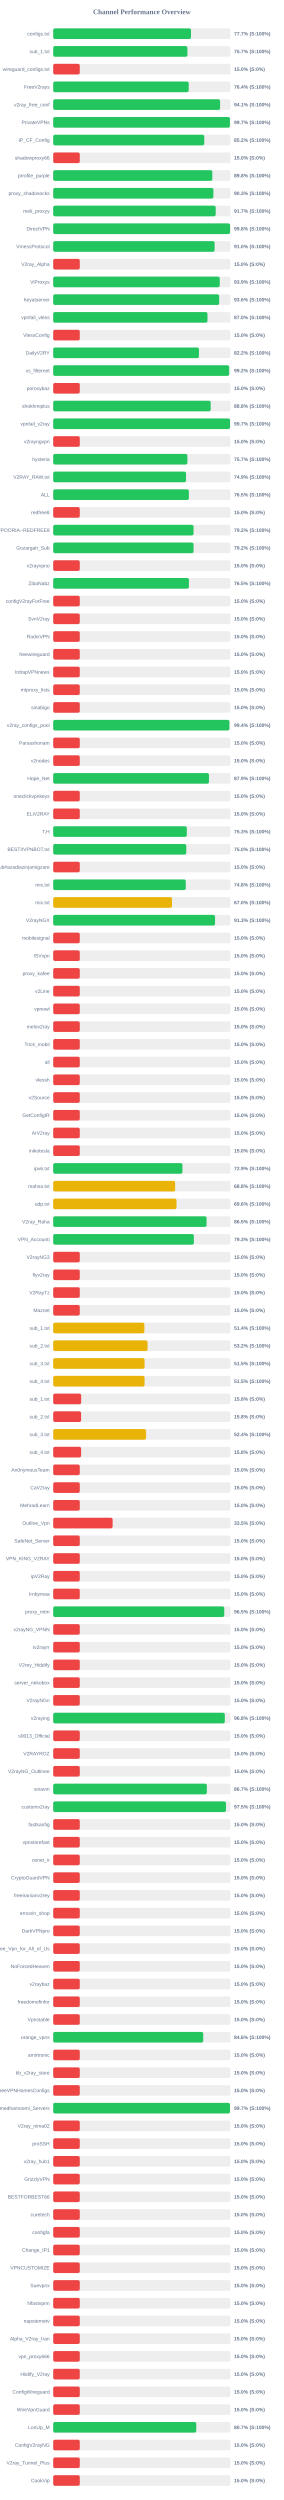
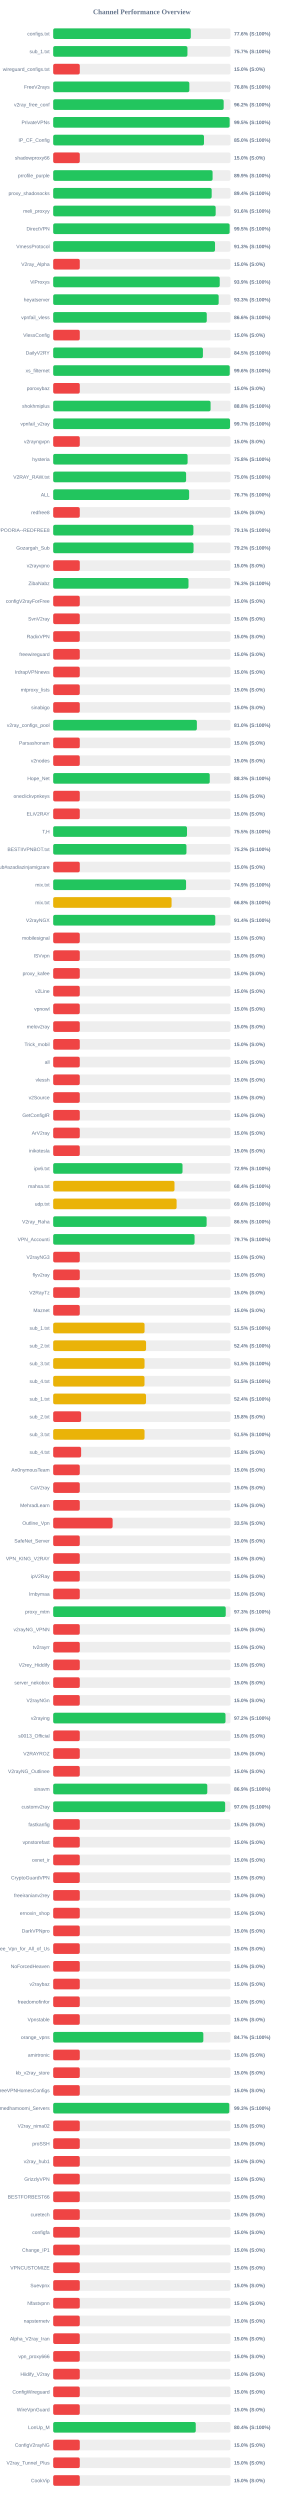
<svg xmlns="http://www.w3.org/2000/svg" width="800" height="7050" version="1.1">
  <style>
        .row { font: 14px Arial; fill: #64748b; }
        .score { font: bold 14px Arial; fill: #64748b; }
    </style>
  <text x="400" y="40" text-anchor="middle" font-size="20px" font-weight="bold" fill="#64748b">Channel Performance Overview</text>
  <rect x="150" y="80" width="500" height="30" fill="#eee" rx="5" />
-   <rect x="150" y="80" width="388.6" height="30" fill="#22c55e" rx="5" />
+   <rect x="150" y="80" width="388.1" height="30" fill="#22c55e" rx="5" />
  <text x="140" y="100" text-anchor="end" class="row">configs.txt</text>
-   <text x="660" y="100" text-anchor="start" class="score">77.7% (S:100%)</text>
+   <text x="660" y="100" text-anchor="start" class="score">77.6% (S:100%)</text>
  <rect x="150" y="130" width="500" height="30" fill="#eee" rx="5" />
  <rect x="150" y="130" width="378.6" height="30" fill="#22c55e" rx="5" />
  <text x="140" y="150" text-anchor="end" class="row">sub_1.txt</text>
  <text x="660" y="150" text-anchor="start" class="score">75.7% (S:100%)</text>
  <rect x="150" y="180" width="500" height="30" fill="#eee" rx="5" />
  <rect x="150" y="180" width="75.0" height="30" fill="#ef4444" rx="5" />
  <text x="140" y="200" text-anchor="end" class="row">wireguard_configs.txt</text>
  <text x="660" y="200" text-anchor="start" class="score">15.0% (S:0%)</text>
  <rect x="150" y="230" width="500" height="30" fill="#eee" rx="5" />
-   <rect x="150" y="230" width="382.2" height="30" fill="#22c55e" rx="5" />
+   <rect x="150" y="230" width="383.95" height="30" fill="#22c55e" rx="5" />
  <text x="140" y="250" text-anchor="end" class="row">FreeV2rays</text>
-   <text x="660" y="250" text-anchor="start" class="score">76.4% (S:100%)</text>
+   <text x="660" y="250" text-anchor="start" class="score">76.8% (S:100%)</text>
  <rect x="150" y="280" width="500" height="30" fill="#eee" rx="5" />
-   <rect x="150" y="280" width="470.6" height="30" fill="#22c55e" rx="5" />
+   <rect x="150" y="280" width="480.75" height="30" fill="#22c55e" rx="5" />
  <text x="140" y="300" text-anchor="end" class="row">v2ray_free_conf</text>
-   <text x="660" y="300" text-anchor="start" class="score">94.1% (S:100%)</text>
+   <text x="660" y="300" text-anchor="start" class="score">96.2% (S:100%)</text>
  <rect x="150" y="330" width="500" height="30" fill="#eee" rx="5" />
-   <rect x="150" y="330" width="498.45" height="30" fill="#22c55e" rx="5" />
+   <rect x="150" y="330" width="497.6" height="30" fill="#22c55e" rx="5" />
  <text x="140" y="350" text-anchor="end" class="row">PrivateVPNs</text>
-   <text x="660" y="350" text-anchor="start" class="score">99.7% (S:100%)</text>
+   <text x="660" y="350" text-anchor="start" class="score">99.5% (S:100%)</text>
  <rect x="150" y="380" width="500" height="30" fill="#eee" rx="5" />
-   <rect x="150" y="380" width="426.0" height="30" fill="#22c55e" rx="5" />
+   <rect x="150" y="380" width="425.25" height="30" fill="#22c55e" rx="5" />
  <text x="140" y="400" text-anchor="end" class="row">IP_CF_Config</text>
-   <text x="660" y="400" text-anchor="start" class="score">85.2% (S:100%)</text>
+   <text x="660" y="400" text-anchor="start" class="score">85.0% (S:100%)</text>
  <rect x="150" y="430" width="500" height="30" fill="#eee" rx="5" />
  <rect x="150" y="430" width="75.0" height="30" fill="#ef4444" rx="5" />
  <text x="140" y="450" text-anchor="end" class="row">shadowproxy66</text>
  <text x="660" y="450" text-anchor="start" class="score">15.0% (S:0%)</text>
  <rect x="150" y="480" width="500" height="30" fill="#eee" rx="5" />
-   <rect x="150" y="480" width="448.75" height="30" fill="#22c55e" rx="5" />
+   <rect x="150" y="480" width="449.5" height="30" fill="#22c55e" rx="5" />
  <text x="140" y="500" text-anchor="end" class="row">prrofile_purple</text>
-   <text x="660" y="500" text-anchor="start" class="score">89.8% (S:100%)</text>
+   <text x="660" y="500" text-anchor="start" class="score">89.9% (S:100%)</text>
  <rect x="150" y="530" width="500" height="30" fill="#eee" rx="5" />
-   <rect x="150" y="530" width="451.75" height="30" fill="#22c55e" rx="5" />
+   <rect x="150" y="530" width="446.95" height="30" fill="#22c55e" rx="5" />
  <text x="140" y="550" text-anchor="end" class="row">proxy_shadosocks</text>
-   <text x="660" y="550" text-anchor="start" class="score">90.3% (S:100%)</text>
+   <text x="660" y="550" text-anchor="start" class="score">89.4% (S:100%)</text>
  <rect x="150" y="580" width="500" height="30" fill="#eee" rx="5" />
-   <rect x="150" y="580" width="458.25" height="30" fill="#22c55e" rx="5" />
+   <rect x="150" y="580" width="458.2" height="30" fill="#22c55e" rx="5" />
  <text x="140" y="600" text-anchor="end" class="row">meli_proxyy</text>
-   <text x="660" y="600" text-anchor="start" class="score">91.7% (S:100%)</text>
+   <text x="660" y="600" text-anchor="start" class="score">91.6% (S:100%)</text>
  <rect x="150" y="630" width="500" height="30" fill="#eee" rx="5" />
-   <rect x="150" y="630" width="498.85" height="30" fill="#22c55e" rx="5" />
+   <rect x="150" y="630" width="497.55" height="30" fill="#22c55e" rx="5" />
  <text x="140" y="650" text-anchor="end" class="row">DirectVPN</text>
-   <text x="660" y="650" text-anchor="start" class="score">99.8% (S:100%)</text>
+   <text x="660" y="650" text-anchor="start" class="score">99.5% (S:100%)</text>
  <rect x="150" y="680" width="500" height="30" fill="#eee" rx="5" />
-   <rect x="150" y="680" width="455.2" height="30" fill="#22c55e" rx="5" />
+   <rect x="150" y="680" width="456.35" height="30" fill="#22c55e" rx="5" />
  <text x="140" y="700" text-anchor="end" class="row">VmessProtocol</text>
-   <text x="660" y="700" text-anchor="start" class="score">91.0% (S:100%)</text>
+   <text x="660" y="700" text-anchor="start" class="score">91.3% (S:100%)</text>
  <rect x="150" y="730" width="500" height="30" fill="#eee" rx="5" />
  <rect x="150" y="730" width="75.0" height="30" fill="#ef4444" rx="5" />
  <text x="140" y="750" text-anchor="end" class="row">V2ray_Alpha</text>
  <text x="660" y="750" text-anchor="start" class="score">15.0% (S:0%)</text>
  <rect x="150" y="780" width="500" height="30" fill="#eee" rx="5" />
  <rect x="150" y="780" width="469.65" height="30" fill="#22c55e" rx="5" />
  <text x="140" y="800" text-anchor="end" class="row">ViProxys</text>
  <text x="660" y="800" text-anchor="start" class="score">93.9% (S:100%)</text>
  <rect x="150" y="830" width="500" height="30" fill="#eee" rx="5" />
-   <rect x="150" y="830" width="468.1" height="30" fill="#22c55e" rx="5" />
+   <rect x="150" y="830" width="466.65" height="30" fill="#22c55e" rx="5" />
  <text x="140" y="850" text-anchor="end" class="row">heyatserver</text>
-   <text x="660" y="850" text-anchor="start" class="score">93.6% (S:100%)</text>
+   <text x="660" y="850" text-anchor="start" class="score">93.3% (S:100%)</text>
  <rect x="150" y="880" width="500" height="30" fill="#eee" rx="5" />
-   <rect x="150" y="880" width="435.1" height="30" fill="#22c55e" rx="5" />
+   <rect x="150" y="880" width="433.1" height="30" fill="#22c55e" rx="5" />
  <text x="140" y="900" text-anchor="end" class="row">vpnfail_vless</text>
-   <text x="660" y="900" text-anchor="start" class="score">87.0% (S:100%)</text>
+   <text x="660" y="900" text-anchor="start" class="score">86.6% (S:100%)</text>
  <rect x="150" y="930" width="500" height="30" fill="#eee" rx="5" />
  <rect x="150" y="930" width="75.0" height="30" fill="#ef4444" rx="5" />
  <text x="140" y="950" text-anchor="end" class="row">VlessConfig</text>
  <text x="660" y="950" text-anchor="start" class="score">15.0% (S:0%)</text>
  <rect x="150" y="980" width="500" height="30" fill="#eee" rx="5" />
-   <rect x="150" y="980" width="411.05" height="30" fill="#22c55e" rx="5" />
+   <rect x="150" y="980" width="422.25" height="30" fill="#22c55e" rx="5" />
  <text x="140" y="1000" text-anchor="end" class="row">DailyV2RY</text>
-   <text x="660" y="1000" text-anchor="start" class="score">82.2% (S:100%)</text>
+   <text x="660" y="1000" text-anchor="start" class="score">84.5% (S:100%)</text>
  <rect x="150" y="1030" width="500" height="30" fill="#eee" rx="5" />
-   <rect x="150" y="1030" width="496.15" height="30" fill="#22c55e" rx="5" />
+   <rect x="150" y="1030" width="497.85" height="30" fill="#22c55e" rx="5" />
  <text x="140" y="1050" text-anchor="end" class="row">xs_filternet</text>
-   <text x="660" y="1050" text-anchor="start" class="score">99.2% (S:100%)</text>
+   <text x="660" y="1050" text-anchor="start" class="score">99.6% (S:100%)</text>
  <rect x="150" y="1080" width="500" height="30" fill="#eee" rx="5" />
  <rect x="150" y="1080" width="75.0" height="30" fill="#ef4444" rx="5" />
  <text x="140" y="1100" text-anchor="end" class="row">poroxybaz</text>
  <text x="660" y="1100" text-anchor="start" class="score">15.0% (S:0%)</text>
  <rect x="150" y="1130" width="500" height="30" fill="#eee" rx="5" />
-   <rect x="150" y="1130" width="444.15" height="30" fill="#22c55e" rx="5" />
+   <rect x="150" y="1130" width="443.85" height="30" fill="#22c55e" rx="5" />
  <text x="140" y="1150" text-anchor="end" class="row">shokhmiplus</text>
  <text x="660" y="1150" text-anchor="start" class="score">88.8% (S:100%)</text>
  <rect x="150" y="1180" width="500" height="30" fill="#eee" rx="5" />
-   <rect x="150" y="1180" width="498.65" height="30" fill="#22c55e" rx="5" />
+   <rect x="150" y="1180" width="498.6" height="30" fill="#22c55e" rx="5" />
  <text x="140" y="1200" text-anchor="end" class="row">vpnfail_v2ray</text>
  <text x="660" y="1200" text-anchor="start" class="score">99.7% (S:100%)</text>
  <rect x="150" y="1230" width="500" height="30" fill="#eee" rx="5" />
  <rect x="150" y="1230" width="75.0" height="30" fill="#ef4444" rx="5" />
  <text x="140" y="1250" text-anchor="end" class="row">v2rayngvpn</text>
  <text x="660" y="1250" text-anchor="start" class="score">15.0% (S:0%)</text>
  <rect x="150" y="1280" width="500" height="30" fill="#eee" rx="5" />
-   <rect x="150" y="1280" width="378.45" height="30" fill="#22c55e" rx="5" />
+   <rect x="150" y="1280" width="379.05" height="30" fill="#22c55e" rx="5" />
  <text x="140" y="1300" text-anchor="end" class="row">hysteria</text>
-   <text x="660" y="1300" text-anchor="start" class="score">75.7% (S:100%)</text>
+   <text x="660" y="1300" text-anchor="start" class="score">75.8% (S:100%)</text>
  <rect x="150" y="1330" width="500" height="30" fill="#eee" rx="5" />
-   <rect x="150" y="1330" width="374.6" height="30" fill="#22c55e" rx="5" />
+   <rect x="150" y="1330" width="374.8" height="30" fill="#22c55e" rx="5" />
  <text x="140" y="1350" text-anchor="end" class="row">V2RAY_RAW.txt</text>
-   <text x="660" y="1350" text-anchor="start" class="score">74.9% (S:100%)</text>
+   <text x="660" y="1350" text-anchor="start" class="score">75.0% (S:100%)</text>
  <rect x="150" y="1380" width="500" height="30" fill="#eee" rx="5" />
-   <rect x="150" y="1380" width="382.6" height="30" fill="#22c55e" rx="5" />
+   <rect x="150" y="1380" width="383.3" height="30" fill="#22c55e" rx="5" />
  <text x="140" y="1400" text-anchor="end" class="row">ALL</text>
-   <text x="660" y="1400" text-anchor="start" class="score">76.5% (S:100%)</text>
+   <text x="660" y="1400" text-anchor="start" class="score">76.7% (S:100%)</text>
  <rect x="150" y="1430" width="500" height="30" fill="#eee" rx="5" />
  <rect x="150" y="1430" width="75.0" height="30" fill="#ef4444" rx="5" />
  <text x="140" y="1450" text-anchor="end" class="row">redfree8</text>
  <text x="660" y="1450" text-anchor="start" class="score">15.0% (S:0%)</text>
  <rect x="150" y="1480" width="500" height="30" fill="#eee" rx="5" />
-   <rect x="150" y="1480" width="395.8" height="30" fill="#22c55e" rx="5" />
+   <rect x="150" y="1480" width="395.4" height="30" fill="#22c55e" rx="5" />
  <text x="140" y="1500" text-anchor="end" class="row">POORIA--REDFREE8.txt#POORIA--REDFREE8</text>
-   <text x="660" y="1500" text-anchor="start" class="score">79.2% (S:100%)</text>
+   <text x="660" y="1500" text-anchor="start" class="score">79.1% (S:100%)</text>
  <rect x="150" y="1530" width="500" height="30" fill="#eee" rx="5" />
  <rect x="150" y="1530" width="395.8" height="30" fill="#22c55e" rx="5" />
  <text x="140" y="1550" text-anchor="end" class="row">Gozargah_Sub</text>
  <text x="660" y="1550" text-anchor="start" class="score">79.2% (S:100%)</text>
  <rect x="150" y="1580" width="500" height="30" fill="#eee" rx="5" />
  <rect x="150" y="1580" width="75.0" height="30" fill="#ef4444" rx="5" />
  <text x="140" y="1600" text-anchor="end" class="row">v2rayvpno</text>
  <text x="660" y="1600" text-anchor="start" class="score">15.0% (S:0%)</text>
  <rect x="150" y="1630" width="500" height="30" fill="#eee" rx="5" />
-   <rect x="150" y="1630" width="382.7" height="30" fill="#22c55e" rx="5" />
+   <rect x="150" y="1630" width="381.55" height="30" fill="#22c55e" rx="5" />
  <text x="140" y="1650" text-anchor="end" class="row">ZibaNabz</text>
-   <text x="660" y="1650" text-anchor="start" class="score">76.5% (S:100%)</text>
+   <text x="660" y="1650" text-anchor="start" class="score">76.3% (S:100%)</text>
  <rect x="150" y="1680" width="500" height="30" fill="#eee" rx="5" />
  <rect x="150" y="1680" width="75.0" height="30" fill="#ef4444" rx="5" />
  <text x="140" y="1700" text-anchor="end" class="row">configV2rayForFree</text>
  <text x="660" y="1700" text-anchor="start" class="score">15.0% (S:0%)</text>
  <rect x="150" y="1730" width="500" height="30" fill="#eee" rx="5" />
  <rect x="150" y="1730" width="75.0" height="30" fill="#ef4444" rx="5" />
  <text x="140" y="1750" text-anchor="end" class="row">SvnV2ray</text>
  <text x="660" y="1750" text-anchor="start" class="score">15.0% (S:0%)</text>
  <rect x="150" y="1780" width="500" height="30" fill="#eee" rx="5" />
  <rect x="150" y="1780" width="75.0" height="30" fill="#ef4444" rx="5" />
  <text x="140" y="1800" text-anchor="end" class="row">RadixVPN</text>
  <text x="660" y="1800" text-anchor="start" class="score">15.0% (S:0%)</text>
  <rect x="150" y="1830" width="500" height="30" fill="#eee" rx="5" />
  <rect x="150" y="1830" width="75.0" height="30" fill="#ef4444" rx="5" />
  <text x="140" y="1850" text-anchor="end" class="row">freewireguard</text>
  <text x="660" y="1850" text-anchor="start" class="score">15.0% (S:0%)</text>
  <rect x="150" y="1880" width="500" height="30" fill="#eee" rx="5" />
  <rect x="150" y="1880" width="75.0" height="30" fill="#ef4444" rx="5" />
  <text x="140" y="1900" text-anchor="end" class="row">IrdrapVPNnews</text>
  <text x="660" y="1900" text-anchor="start" class="score">15.0% (S:0%)</text>
  <rect x="150" y="1930" width="500" height="30" fill="#eee" rx="5" />
  <rect x="150" y="1930" width="75.0" height="30" fill="#ef4444" rx="5" />
  <text x="140" y="1950" text-anchor="end" class="row">mtproxy_lists</text>
  <text x="660" y="1950" text-anchor="start" class="score">15.0% (S:0%)</text>
  <rect x="150" y="1980" width="500" height="30" fill="#eee" rx="5" />
  <rect x="150" y="1980" width="75.0" height="30" fill="#ef4444" rx="5" />
  <text x="140" y="2000" text-anchor="end" class="row">sinabigo</text>
  <text x="660" y="2000" text-anchor="start" class="score">15.0% (S:0%)</text>
  <rect x="150" y="2030" width="500" height="30" fill="#eee" rx="5" />
-   <rect x="150" y="2030" width="496.85" height="30" fill="#22c55e" rx="5" />
+   <rect x="150" y="2030" width="405.2" height="30" fill="#22c55e" rx="5" />
  <text x="140" y="2050" text-anchor="end" class="row">v2ray_configs_pool</text>
-   <text x="660" y="2050" text-anchor="start" class="score">99.4% (S:100%)</text>
+   <text x="660" y="2050" text-anchor="start" class="score">81.0% (S:100%)</text>
  <rect x="150" y="2080" width="500" height="30" fill="#eee" rx="5" />
  <rect x="150" y="2080" width="75.0" height="30" fill="#ef4444" rx="5" />
  <text x="140" y="2100" text-anchor="end" class="row">Parsashonam</text>
  <text x="660" y="2100" text-anchor="start" class="score">15.0% (S:0%)</text>
  <rect x="150" y="2130" width="500" height="30" fill="#eee" rx="5" />
  <rect x="150" y="2130" width="75.0" height="30" fill="#ef4444" rx="5" />
  <text x="140" y="2150" text-anchor="end" class="row">v2nodes</text>
  <text x="660" y="2150" text-anchor="start" class="score">15.0% (S:0%)</text>
  <rect x="150" y="2180" width="500" height="30" fill="#eee" rx="5" />
-   <rect x="150" y="2180" width="439.3" height="30" fill="#22c55e" rx="5" />
+   <rect x="150" y="2180" width="441.5" height="30" fill="#22c55e" rx="5" />
  <text x="140" y="2200" text-anchor="end" class="row">Hope_Net</text>
-   <text x="660" y="2200" text-anchor="start" class="score">87.9% (S:100%)</text>
+   <text x="660" y="2200" text-anchor="start" class="score">88.3% (S:100%)</text>
  <rect x="150" y="2230" width="500" height="30" fill="#eee" rx="5" />
  <rect x="150" y="2230" width="75.0" height="30" fill="#ef4444" rx="5" />
  <text x="140" y="2250" text-anchor="end" class="row">oneclickvpnkeys</text>
  <text x="660" y="2250" text-anchor="start" class="score">15.0% (S:0%)</text>
  <rect x="150" y="2280" width="500" height="30" fill="#eee" rx="5" />
  <rect x="150" y="2280" width="75.0" height="30" fill="#ef4444" rx="5" />
  <text x="140" y="2300" text-anchor="end" class="row">ELiV2RAY</text>
  <text x="660" y="2300" text-anchor="start" class="score">15.0% (S:0%)</text>
  <rect x="150" y="2330" width="500" height="30" fill="#eee" rx="5" />
-   <rect x="150" y="2330" width="376.75" height="30" fill="#22c55e" rx="5" />
+   <rect x="150" y="2330" width="377.35" height="30" fill="#22c55e" rx="5" />
  <text x="140" y="2350" text-anchor="end" class="row">T,H</text>
-   <text x="660" y="2350" text-anchor="start" class="score">75.3% (S:100%)</text>
+   <text x="660" y="2350" text-anchor="start" class="score">75.5% (S:100%)</text>
  <rect x="150" y="2380" width="500" height="30" fill="#eee" rx="5" />
-   <rect x="150" y="2380" width="375.25" height="30" fill="#22c55e" rx="5" />
+   <rect x="150" y="2380" width="375.8" height="30" fill="#22c55e" rx="5" />
  <text x="140" y="2400" text-anchor="end" class="row">BESTIIVPNBOT.txt</text>
-   <text x="660" y="2400" text-anchor="start" class="score">75.0% (S:100%)</text>
+   <text x="660" y="2400" text-anchor="start" class="score">75.2% (S:100%)</text>
  <rect x="150" y="2430" width="500" height="30" fill="#eee" rx="5" />
  <rect x="150" y="2430" width="75.0" height="30" fill="#ef4444" rx="5" />
  <text x="140" y="2450" text-anchor="end" class="row">Sub#azadiazinjamigzare</text>
  <text x="660" y="2450" text-anchor="start" class="score">15.0% (S:0%)</text>
  <rect x="150" y="2480" width="500" height="30" fill="#eee" rx="5" />
-   <rect x="150" y="2480" width="373.9" height="30" fill="#22c55e" rx="5" />
+   <rect x="150" y="2480" width="374.7" height="30" fill="#22c55e" rx="5" />
  <text x="140" y="2500" text-anchor="end" class="row">mix.txt</text>
-   <text x="660" y="2500" text-anchor="start" class="score">74.8% (S:100%)</text>
+   <text x="660" y="2500" text-anchor="start" class="score">74.9% (S:100%)</text>
  <rect x="150" y="2530" width="500" height="30" fill="#eee" rx="5" />
-   <rect x="150" y="2530" width="335.05" height="30" fill="#eab308" rx="5" />
+   <rect x="150" y="2530" width="333.85" height="30" fill="#eab308" rx="5" />
  <text x="140" y="2550" text-anchor="end" class="row">mix.txt</text>
-   <text x="660" y="2550" text-anchor="start" class="score">67.0% (S:100%)</text>
+   <text x="660" y="2550" text-anchor="start" class="score">66.8% (S:100%)</text>
  <rect x="150" y="2580" width="500" height="30" fill="#eee" rx="5" />
-   <rect x="150" y="2580" width="456.45" height="30" fill="#22c55e" rx="5" />
+   <rect x="150" y="2580" width="457.1" height="30" fill="#22c55e" rx="5" />
  <text x="140" y="2600" text-anchor="end" class="row">V2rayNGX</text>
-   <text x="660" y="2600" text-anchor="start" class="score">91.3% (S:100%)</text>
+   <text x="660" y="2600" text-anchor="start" class="score">91.4% (S:100%)</text>
  <rect x="150" y="2630" width="500" height="30" fill="#eee" rx="5" />
  <rect x="150" y="2630" width="75.0" height="30" fill="#ef4444" rx="5" />
  <text x="140" y="2650" text-anchor="end" class="row">mobilesignal</text>
  <text x="660" y="2650" text-anchor="start" class="score">15.0% (S:0%)</text>
  <rect x="150" y="2680" width="500" height="30" fill="#eee" rx="5" />
  <rect x="150" y="2680" width="75.0" height="30" fill="#ef4444" rx="5" />
  <text x="140" y="2700" text-anchor="end" class="row">ISVvpn</text>
  <text x="660" y="2700" text-anchor="start" class="score">15.0% (S:0%)</text>
  <rect x="150" y="2730" width="500" height="30" fill="#eee" rx="5" />
  <rect x="150" y="2730" width="75.0" height="30" fill="#ef4444" rx="5" />
  <text x="140" y="2750" text-anchor="end" class="row">proxy_kafee</text>
  <text x="660" y="2750" text-anchor="start" class="score">15.0% (S:0%)</text>
  <rect x="150" y="2780" width="500" height="30" fill="#eee" rx="5" />
  <rect x="150" y="2780" width="75.0" height="30" fill="#ef4444" rx="5" />
  <text x="140" y="2800" text-anchor="end" class="row">v2Line</text>
  <text x="660" y="2800" text-anchor="start" class="score">15.0% (S:0%)</text>
  <rect x="150" y="2830" width="500" height="30" fill="#eee" rx="5" />
  <rect x="150" y="2830" width="75.0" height="30" fill="#ef4444" rx="5" />
  <text x="140" y="2850" text-anchor="end" class="row">vpnowl</text>
  <text x="660" y="2850" text-anchor="start" class="score">15.0% (S:0%)</text>
  <rect x="150" y="2880" width="500" height="30" fill="#eee" rx="5" />
  <rect x="150" y="2880" width="75.0" height="30" fill="#ef4444" rx="5" />
  <text x="140" y="2900" text-anchor="end" class="row">melov2ray</text>
  <text x="660" y="2900" text-anchor="start" class="score">15.0% (S:0%)</text>
  <rect x="150" y="2930" width="500" height="30" fill="#eee" rx="5" />
  <rect x="150" y="2930" width="75.0" height="30" fill="#ef4444" rx="5" />
  <text x="140" y="2950" text-anchor="end" class="row">Trick_mobil</text>
  <text x="660" y="2950" text-anchor="start" class="score">15.0% (S:0%)</text>
  <rect x="150" y="2980" width="500" height="30" fill="#eee" rx="5" />
  <rect x="150" y="2980" width="75.0" height="30" fill="#ef4444" rx="5" />
  <text x="140" y="3000" text-anchor="end" class="row">all</text>
  <text x="660" y="3000" text-anchor="start" class="score">15.0% (S:0%)</text>
  <rect x="150" y="3030" width="500" height="30" fill="#eee" rx="5" />
  <rect x="150" y="3030" width="75.0" height="30" fill="#ef4444" rx="5" />
  <text x="140" y="3050" text-anchor="end" class="row">vlessh</text>
  <text x="660" y="3050" text-anchor="start" class="score">15.0% (S:0%)</text>
  <rect x="150" y="3080" width="500" height="30" fill="#eee" rx="5" />
  <rect x="150" y="3080" width="75.0" height="30" fill="#ef4444" rx="5" />
  <text x="140" y="3100" text-anchor="end" class="row">v2Source</text>
  <text x="660" y="3100" text-anchor="start" class="score">15.0% (S:0%)</text>
  <rect x="150" y="3130" width="500" height="30" fill="#eee" rx="5" />
  <rect x="150" y="3130" width="75.0" height="30" fill="#ef4444" rx="5" />
  <text x="140" y="3150" text-anchor="end" class="row">GetConfigIR</text>
  <text x="660" y="3150" text-anchor="start" class="score">15.0% (S:0%)</text>
  <rect x="150" y="3180" width="500" height="30" fill="#eee" rx="5" />
  <rect x="150" y="3180" width="75.0" height="30" fill="#ef4444" rx="5" />
  <text x="140" y="3200" text-anchor="end" class="row">ArV2ray</text>
  <text x="660" y="3200" text-anchor="start" class="score">15.0% (S:0%)</text>
  <rect x="150" y="3230" width="500" height="30" fill="#eee" rx="5" />
  <rect x="150" y="3230" width="75.0" height="30" fill="#ef4444" rx="5" />
  <text x="140" y="3250" text-anchor="end" class="row">inikotesla</text>
  <text x="660" y="3250" text-anchor="start" class="score">15.0% (S:0%)</text>
  <rect x="150" y="3280" width="500" height="30" fill="#eee" rx="5" />
-   <rect x="150" y="3280" width="364.45" height="30" fill="#22c55e" rx="5" />
+   <rect x="150" y="3280" width="364.7" height="30" fill="#22c55e" rx="5" />
  <text x="140" y="3300" text-anchor="end" class="row">ipv6.txt</text>
  <text x="660" y="3300" text-anchor="start" class="score">72.9% (S:100%)</text>
  <rect x="150" y="3330" width="500" height="30" fill="#eee" rx="5" />
-   <rect x="150" y="3330" width="343.9" height="30" fill="#eab308" rx="5" />
+   <rect x="150" y="3330" width="342.1" height="30" fill="#eab308" rx="5" />
  <text x="140" y="3350" text-anchor="end" class="row">mahsa.txt</text>
-   <text x="660" y="3350" text-anchor="start" class="score">68.8% (S:100%)</text>
+   <text x="660" y="3350" text-anchor="start" class="score">68.4% (S:100%)</text>
  <rect x="150" y="3380" width="500" height="30" fill="#eee" rx="5" />
-   <rect x="150" y="3380" width="347.8" height="30" fill="#eab308" rx="5" />
+   <rect x="150" y="3380" width="348.05" height="30" fill="#eab308" rx="5" />
  <text x="140" y="3400" text-anchor="end" class="row">udp.txt</text>
  <text x="660" y="3400" text-anchor="start" class="score">69.6% (S:100%)</text>
  <rect x="150" y="3430" width="500" height="30" fill="#eee" rx="5" />
-   <rect x="150" y="3430" width="432.5" height="30" fill="#22c55e" rx="5" />
+   <rect x="150" y="3430" width="432.7" height="30" fill="#22c55e" rx="5" />
  <text x="140" y="3450" text-anchor="end" class="row">V2ray_Raha</text>
  <text x="660" y="3450" text-anchor="start" class="score">86.5% (S:100%)</text>
  <rect x="150" y="3480" width="500" height="30" fill="#eee" rx="5" />
-   <rect x="150" y="3480" width="396.65" height="30" fill="#22c55e" rx="5" />
+   <rect x="150" y="3480" width="398.7" height="30" fill="#22c55e" rx="5" />
  <text x="140" y="3500" text-anchor="end" class="row">VPN_Accounti</text>
-   <text x="660" y="3500" text-anchor="start" class="score">79.3% (S:100%)</text>
+   <text x="660" y="3500" text-anchor="start" class="score">79.7% (S:100%)</text>
  <rect x="150" y="3530" width="500" height="30" fill="#eee" rx="5" />
  <rect x="150" y="3530" width="75.0" height="30" fill="#ef4444" rx="5" />
  <text x="140" y="3550" text-anchor="end" class="row">V2rayNG3</text>
  <text x="660" y="3550" text-anchor="start" class="score">15.0% (S:0%)</text>
  <rect x="150" y="3580" width="500" height="30" fill="#eee" rx="5" />
  <rect x="150" y="3580" width="75.0" height="30" fill="#ef4444" rx="5" />
  <text x="140" y="3600" text-anchor="end" class="row">flyv2ray</text>
  <text x="660" y="3600" text-anchor="start" class="score">15.0% (S:0%)</text>
  <rect x="150" y="3630" width="500" height="30" fill="#eee" rx="5" />
  <rect x="150" y="3630" width="75.0" height="30" fill="#ef4444" rx="5" />
  <text x="140" y="3650" text-anchor="end" class="row">V2RayTz</text>
  <text x="660" y="3650" text-anchor="start" class="score">15.0% (S:0%)</text>
  <rect x="150" y="3680" width="500" height="30" fill="#eee" rx="5" />
  <rect x="150" y="3680" width="75.0" height="30" fill="#ef4444" rx="5" />
  <text x="140" y="3700" text-anchor="end" class="row">Maznet</text>
  <text x="660" y="3700" text-anchor="start" class="score">15.0% (S:0%)</text>
  <rect x="150" y="3730" width="500" height="30" fill="#eee" rx="5" />
-   <rect x="150" y="3730" width="257.1" height="30" fill="#eab308" rx="5" />
+   <rect x="150" y="3730" width="257.65" height="30" fill="#eab308" rx="5" />
  <text x="140" y="3750" text-anchor="end" class="row">sub_1.txt</text>
-   <text x="660" y="3750" text-anchor="start" class="score">51.4% (S:100%)</text>
+   <text x="660" y="3750" text-anchor="start" class="score">51.5% (S:100%)</text>
  <rect x="150" y="3780" width="500" height="30" fill="#eee" rx="5" />
-   <rect x="150" y="3780" width="266.15" height="30" fill="#eab308" rx="5" />
+   <rect x="150" y="3780" width="261.9" height="30" fill="#eab308" rx="5" />
  <text x="140" y="3800" text-anchor="end" class="row">sub_2.txt</text>
-   <text x="660" y="3800" text-anchor="start" class="score">53.2% (S:100%)</text>
+   <text x="660" y="3800" text-anchor="start" class="score">52.4% (S:100%)</text>
  <rect x="150" y="3830" width="500" height="30" fill="#eee" rx="5" />
-   <rect x="150" y="3830" width="257.7" height="30" fill="#eab308" rx="5" />
+   <rect x="150" y="3830" width="257.6" height="30" fill="#eab308" rx="5" />
  <text x="140" y="3850" text-anchor="end" class="row">sub_3.txt</text>
  <text x="660" y="3850" text-anchor="start" class="score">51.5% (S:100%)</text>
  <rect x="150" y="3880" width="500" height="30" fill="#eee" rx="5" />
-   <rect x="150" y="3880" width="257.65" height="30" fill="#eab308" rx="5" />
+   <rect x="150" y="3880" width="257.5" height="30" fill="#eab308" rx="5" />
  <text x="140" y="3900" text-anchor="end" class="row">sub_4.txt</text>
  <text x="660" y="3900" text-anchor="start" class="score">51.5% (S:100%)</text>
  <rect x="150" y="3930" width="500" height="30" fill="#eee" rx="5" />
-   <rect x="150" y="3930" width="78.9" height="30" fill="#ef4444" rx="5" />
+   <rect x="150" y="3930" width="261.75" height="30" fill="#eab308" rx="5" />
  <text x="140" y="3950" text-anchor="end" class="row">sub_1.txt</text>
-   <text x="660" y="3950" text-anchor="start" class="score">15.8% (S:0%)</text>
+   <text x="660" y="3950" text-anchor="start" class="score">52.4% (S:100%)</text>
  <rect x="150" y="3980" width="500" height="30" fill="#eee" rx="5" />
  <rect x="150" y="3980" width="78.75" height="30" fill="#ef4444" rx="5" />
  <text x="140" y="4000" text-anchor="end" class="row">sub_2.txt</text>
  <text x="660" y="4000" text-anchor="start" class="score">15.8% (S:0%)</text>
  <rect x="150" y="4030" width="500" height="30" fill="#eee" rx="5" />
-   <rect x="150" y="4030" width="262.0" height="30" fill="#eab308" rx="5" />
+   <rect x="150" y="4030" width="257.6" height="30" fill="#eab308" rx="5" />
  <text x="140" y="4050" text-anchor="end" class="row">sub_3.txt</text>
-   <text x="660" y="4050" text-anchor="start" class="score">52.4% (S:100%)</text>
+   <text x="660" y="4050" text-anchor="start" class="score">51.5% (S:100%)</text>
  <rect x="150" y="4080" width="500" height="30" fill="#eee" rx="5" />
  <rect x="150" y="4080" width="78.75" height="30" fill="#ef4444" rx="5" />
  <text x="140" y="4100" text-anchor="end" class="row">sub_4.txt</text>
  <text x="660" y="4100" text-anchor="start" class="score">15.8% (S:0%)</text>
  <rect x="150" y="4130" width="500" height="30" fill="#eee" rx="5" />
  <rect x="150" y="4130" width="75.0" height="30" fill="#ef4444" rx="5" />
  <text x="140" y="4150" text-anchor="end" class="row">An0nymousTeam</text>
  <text x="660" y="4150" text-anchor="start" class="score">15.0% (S:0%)</text>
  <rect x="150" y="4180" width="500" height="30" fill="#eee" rx="5" />
  <rect x="150" y="4180" width="75.0" height="30" fill="#ef4444" rx="5" />
  <text x="140" y="4200" text-anchor="end" class="row">CaV2ray</text>
  <text x="660" y="4200" text-anchor="start" class="score">15.0% (S:0%)</text>
  <rect x="150" y="4230" width="500" height="30" fill="#eee" rx="5" />
  <rect x="150" y="4230" width="75.0" height="30" fill="#ef4444" rx="5" />
  <text x="140" y="4250" text-anchor="end" class="row">MehradLearn</text>
  <text x="660" y="4250" text-anchor="start" class="score">15.0% (S:0%)</text>
  <rect x="150" y="4280" width="500" height="30" fill="#eee" rx="5" />
  <rect x="150" y="4280" width="167.6" height="30" fill="#ef4444" rx="5" />
  <text x="140" y="4300" text-anchor="end" class="row">Outline_Vpn</text>
  <text x="660" y="4300" text-anchor="start" class="score">33.5% (S:0%)</text>
  <rect x="150" y="4330" width="500" height="30" fill="#eee" rx="5" />
  <rect x="150" y="4330" width="75.0" height="30" fill="#ef4444" rx="5" />
  <text x="140" y="4350" text-anchor="end" class="row">SafeNet_Server</text>
  <text x="660" y="4350" text-anchor="start" class="score">15.0% (S:0%)</text>
  <rect x="150" y="4380" width="500" height="30" fill="#eee" rx="5" />
  <rect x="150" y="4380" width="75.0" height="30" fill="#ef4444" rx="5" />
  <text x="140" y="4400" text-anchor="end" class="row">VPN_KING_V2RAY</text>
  <text x="660" y="4400" text-anchor="start" class="score">15.0% (S:0%)</text>
  <rect x="150" y="4430" width="500" height="30" fill="#eee" rx="5" />
  <rect x="150" y="4430" width="75.0" height="30" fill="#ef4444" rx="5" />
  <text x="140" y="4450" text-anchor="end" class="row">ipV2Ray</text>
  <text x="660" y="4450" text-anchor="start" class="score">15.0% (S:0%)</text>
  <rect x="150" y="4480" width="500" height="30" fill="#eee" rx="5" />
  <rect x="150" y="4480" width="75.0" height="30" fill="#ef4444" rx="5" />
  <text x="140" y="4500" text-anchor="end" class="row">lrnbymaa</text>
  <text x="660" y="4500" text-anchor="start" class="score">15.0% (S:0%)</text>
  <rect x="150" y="4530" width="500" height="30" fill="#eee" rx="5" />
-   <rect x="150" y="4530" width="482.35" height="30" fill="#22c55e" rx="5" />
+   <rect x="150" y="4530" width="486.6" height="30" fill="#22c55e" rx="5" />
  <text x="140" y="4550" text-anchor="end" class="row">proxy_mtm</text>
-   <text x="660" y="4550" text-anchor="start" class="score">96.5% (S:100%)</text>
+   <text x="660" y="4550" text-anchor="start" class="score">97.3% (S:100%)</text>
  <rect x="150" y="4580" width="500" height="30" fill="#eee" rx="5" />
  <rect x="150" y="4580" width="75.0" height="30" fill="#ef4444" rx="5" />
  <text x="140" y="4600" text-anchor="end" class="row">v2rayNG_VPNN</text>
  <text x="660" y="4600" text-anchor="start" class="score">15.0% (S:0%)</text>
  <rect x="150" y="4630" width="500" height="30" fill="#eee" rx="5" />
  <rect x="150" y="4630" width="75.0" height="30" fill="#ef4444" rx="5" />
  <text x="140" y="4650" text-anchor="end" class="row">tv2rayrr</text>
  <text x="660" y="4650" text-anchor="start" class="score">15.0% (S:0%)</text>
  <rect x="150" y="4680" width="500" height="30" fill="#eee" rx="5" />
  <rect x="150" y="4680" width="75.0" height="30" fill="#ef4444" rx="5" />
  <text x="140" y="4700" text-anchor="end" class="row">V2rey_Hiddify</text>
  <text x="660" y="4700" text-anchor="start" class="score">15.0% (S:0%)</text>
  <rect x="150" y="4730" width="500" height="30" fill="#eee" rx="5" />
  <rect x="150" y="4730" width="75.0" height="30" fill="#ef4444" rx="5" />
  <text x="140" y="4750" text-anchor="end" class="row">server_nekobox</text>
  <text x="660" y="4750" text-anchor="start" class="score">15.0% (S:0%)</text>
  <rect x="150" y="4780" width="500" height="30" fill="#eee" rx="5" />
  <rect x="150" y="4780" width="75.0" height="30" fill="#ef4444" rx="5" />
  <text x="140" y="4800" text-anchor="end" class="row">V2rayNGn</text>
  <text x="660" y="4800" text-anchor="start" class="score">15.0% (S:0%)</text>
  <rect x="150" y="4830" width="500" height="30" fill="#eee" rx="5" />
-   <rect x="150" y="4830" width="484.0" height="30" fill="#22c55e" rx="5" />
+   <rect x="150" y="4830" width="485.9" height="30" fill="#22c55e" rx="5" />
  <text x="140" y="4850" text-anchor="end" class="row">v2raying</text>
-   <text x="660" y="4850" text-anchor="start" class="score">96.8% (S:100%)</text>
+   <text x="660" y="4850" text-anchor="start" class="score">97.2% (S:100%)</text>
  <rect x="150" y="4880" width="500" height="30" fill="#eee" rx="5" />
  <rect x="150" y="4880" width="75.0" height="30" fill="#ef4444" rx="5" />
  <text x="140" y="4900" text-anchor="end" class="row">s0013_Official</text>
  <text x="660" y="4900" text-anchor="start" class="score">15.0% (S:0%)</text>
  <rect x="150" y="4930" width="500" height="30" fill="#eee" rx="5" />
  <rect x="150" y="4930" width="75.0" height="30" fill="#ef4444" rx="5" />
  <text x="140" y="4950" text-anchor="end" class="row">V2RAYROZ</text>
  <text x="660" y="4950" text-anchor="start" class="score">15.0% (S:0%)</text>
  <rect x="150" y="4980" width="500" height="30" fill="#eee" rx="5" />
  <rect x="150" y="4980" width="75.0" height="30" fill="#ef4444" rx="5" />
  <text x="140" y="5000" text-anchor="end" class="row">V2rayNG_Outlinee</text>
  <text x="660" y="5000" text-anchor="start" class="score">15.0% (S:0%)</text>
  <rect x="150" y="5030" width="500" height="30" fill="#eee" rx="5" />
-   <rect x="150" y="5030" width="433.35" height="30" fill="#22c55e" rx="5" />
+   <rect x="150" y="5030" width="434.55" height="30" fill="#22c55e" rx="5" />
  <text x="140" y="5050" text-anchor="end" class="row">sinavm</text>
-   <text x="660" y="5050" text-anchor="start" class="score">86.7% (S:100%)</text>
+   <text x="660" y="5050" text-anchor="start" class="score">86.9% (S:100%)</text>
  <rect x="150" y="5080" width="500" height="30" fill="#eee" rx="5" />
-   <rect x="150" y="5080" width="487.25" height="30" fill="#22c55e" rx="5" />
+   <rect x="150" y="5080" width="484.9" height="30" fill="#22c55e" rx="5" />
  <text x="140" y="5100" text-anchor="end" class="row">customv2ray</text>
-   <text x="660" y="5100" text-anchor="start" class="score">97.5% (S:100%)</text>
+   <text x="660" y="5100" text-anchor="start" class="score">97.0% (S:100%)</text>
  <rect x="150" y="5130" width="500" height="30" fill="#eee" rx="5" />
  <rect x="150" y="5130" width="75.0" height="30" fill="#ef4444" rx="5" />
  <text x="140" y="5150" text-anchor="end" class="row">fastkanfig</text>
  <text x="660" y="5150" text-anchor="start" class="score">15.0% (S:0%)</text>
  <rect x="150" y="5180" width="500" height="30" fill="#eee" rx="5" />
  <rect x="150" y="5180" width="75.0" height="30" fill="#ef4444" rx="5" />
  <text x="140" y="5200" text-anchor="end" class="row">vpnstorefast</text>
  <text x="660" y="5200" text-anchor="start" class="score">15.0% (S:0%)</text>
  <rect x="150" y="5230" width="500" height="30" fill="#eee" rx="5" />
  <rect x="150" y="5230" width="75.0" height="30" fill="#ef4444" rx="5" />
  <text x="140" y="5250" text-anchor="end" class="row">oxnet_ir</text>
  <text x="660" y="5250" text-anchor="start" class="score">15.0% (S:0%)</text>
  <rect x="150" y="5280" width="500" height="30" fill="#eee" rx="5" />
  <rect x="150" y="5280" width="75.0" height="30" fill="#ef4444" rx="5" />
  <text x="140" y="5300" text-anchor="end" class="row">CryptoGuardVPN</text>
  <text x="660" y="5300" text-anchor="start" class="score">15.0% (S:0%)</text>
  <rect x="150" y="5330" width="500" height="30" fill="#eee" rx="5" />
  <rect x="150" y="5330" width="75.0" height="30" fill="#ef4444" rx="5" />
  <text x="140" y="5350" text-anchor="end" class="row">freeiranianv2rey</text>
  <text x="660" y="5350" text-anchor="start" class="score">15.0% (S:0%)</text>
  <rect x="150" y="5380" width="500" height="30" fill="#eee" rx="5" />
  <rect x="150" y="5380" width="75.0" height="30" fill="#ef4444" rx="5" />
  <text x="140" y="5400" text-anchor="end" class="row">ernoxin_shop</text>
  <text x="660" y="5400" text-anchor="start" class="score">15.0% (S:0%)</text>
  <rect x="150" y="5430" width="500" height="30" fill="#eee" rx="5" />
  <rect x="150" y="5430" width="75.0" height="30" fill="#ef4444" rx="5" />
  <text x="140" y="5450" text-anchor="end" class="row">DarkVPNpro</text>
  <text x="660" y="5450" text-anchor="start" class="score">15.0% (S:0%)</text>
  <rect x="150" y="5480" width="500" height="30" fill="#eee" rx="5" />
  <rect x="150" y="5480" width="75.0" height="30" fill="#ef4444" rx="5" />
  <text x="140" y="5500" text-anchor="end" class="row">Free_Vpn_for_All_of_Us</text>
  <text x="660" y="5500" text-anchor="start" class="score">15.0% (S:0%)</text>
  <rect x="150" y="5530" width="500" height="30" fill="#eee" rx="5" />
  <rect x="150" y="5530" width="75.0" height="30" fill="#ef4444" rx="5" />
  <text x="140" y="5550" text-anchor="end" class="row">NoForcedHeaven</text>
  <text x="660" y="5550" text-anchor="start" class="score">15.0% (S:0%)</text>
  <rect x="150" y="5580" width="500" height="30" fill="#eee" rx="5" />
  <rect x="150" y="5580" width="75.0" height="30" fill="#ef4444" rx="5" />
  <text x="140" y="5600" text-anchor="end" class="row">v2raybaz</text>
  <text x="660" y="5600" text-anchor="start" class="score">15.0% (S:0%)</text>
  <rect x="150" y="5630" width="500" height="30" fill="#eee" rx="5" />
  <rect x="150" y="5630" width="75.0" height="30" fill="#ef4444" rx="5" />
  <text x="140" y="5650" text-anchor="end" class="row">freedomofinfor</text>
  <text x="660" y="5650" text-anchor="start" class="score">15.0% (S:0%)</text>
  <rect x="150" y="5680" width="500" height="30" fill="#eee" rx="5" />
  <rect x="150" y="5680" width="75.0" height="30" fill="#ef4444" rx="5" />
  <text x="140" y="5700" text-anchor="end" class="row">Vpnstable</text>
  <text x="660" y="5700" text-anchor="start" class="score">15.0% (S:0%)</text>
  <rect x="150" y="5730" width="500" height="30" fill="#eee" rx="5" />
-   <rect x="150" y="5730" width="423.1" height="30" fill="#22c55e" rx="5" />
+   <rect x="150" y="5730" width="423.4" height="30" fill="#22c55e" rx="5" />
  <text x="140" y="5750" text-anchor="end" class="row">orange_vpns</text>
-   <text x="660" y="5750" text-anchor="start" class="score">84.6% (S:100%)</text>
+   <text x="660" y="5750" text-anchor="start" class="score">84.7% (S:100%)</text>
  <rect x="150" y="5780" width="500" height="30" fill="#eee" rx="5" />
  <rect x="150" y="5780" width="75.0" height="30" fill="#ef4444" rx="5" />
  <text x="140" y="5800" text-anchor="end" class="row">amirtronic</text>
  <text x="660" y="5800" text-anchor="start" class="score">15.0% (S:0%)</text>
  <rect x="150" y="5830" width="500" height="30" fill="#eee" rx="5" />
  <rect x="150" y="5830" width="75.0" height="30" fill="#ef4444" rx="5" />
  <text x="140" y="5850" text-anchor="end" class="row">kb_v2ray_store</text>
  <text x="660" y="5850" text-anchor="start" class="score">15.0% (S:0%)</text>
  <rect x="150" y="5880" width="500" height="30" fill="#eee" rx="5" />
  <rect x="150" y="5880" width="75.0" height="30" fill="#ef4444" rx="5" />
  <text x="140" y="5900" text-anchor="end" class="row">FreeVPNHomesConfigs</text>
  <text x="660" y="5900" text-anchor="start" class="score">15.0% (S:0%)</text>
  <rect x="150" y="5930" width="500" height="30" fill="#eee" rx="5" />
-   <rect x="150" y="5930" width="498.55" height="30" fill="#22c55e" rx="5" />
+   <rect x="150" y="5930" width="496.6" height="30" fill="#22c55e" rx="5" />
  <text x="140" y="5950" text-anchor="end" class="row">Ahmedhamoomi_Servers</text>
-   <text x="660" y="5950" text-anchor="start" class="score">99.7% (S:100%)</text>
+   <text x="660" y="5950" text-anchor="start" class="score">99.3% (S:100%)</text>
  <rect x="150" y="5980" width="500" height="30" fill="#eee" rx="5" />
  <rect x="150" y="5980" width="75.0" height="30" fill="#ef4444" rx="5" />
  <text x="140" y="6000" text-anchor="end" class="row">V2ray_nima02</text>
  <text x="660" y="6000" text-anchor="start" class="score">15.0% (S:0%)</text>
  <rect x="150" y="6030" width="500" height="30" fill="#eee" rx="5" />
  <rect x="150" y="6030" width="75.0" height="30" fill="#ef4444" rx="5" />
  <text x="140" y="6050" text-anchor="end" class="row">proSSH</text>
  <text x="660" y="6050" text-anchor="start" class="score">15.0% (S:0%)</text>
  <rect x="150" y="6080" width="500" height="30" fill="#eee" rx="5" />
  <rect x="150" y="6080" width="75.0" height="30" fill="#ef4444" rx="5" />
  <text x="140" y="6100" text-anchor="end" class="row">v2ray_hub1</text>
  <text x="660" y="6100" text-anchor="start" class="score">15.0% (S:0%)</text>
  <rect x="150" y="6130" width="500" height="30" fill="#eee" rx="5" />
  <rect x="150" y="6130" width="75.0" height="30" fill="#ef4444" rx="5" />
  <text x="140" y="6150" text-anchor="end" class="row">GrizzlyVPN</text>
  <text x="660" y="6150" text-anchor="start" class="score">15.0% (S:0%)</text>
  <rect x="150" y="6180" width="500" height="30" fill="#eee" rx="5" />
  <rect x="150" y="6180" width="75.0" height="30" fill="#ef4444" rx="5" />
  <text x="140" y="6200" text-anchor="end" class="row">BESTFORBEST66</text>
  <text x="660" y="6200" text-anchor="start" class="score">15.0% (S:0%)</text>
  <rect x="150" y="6230" width="500" height="30" fill="#eee" rx="5" />
  <rect x="150" y="6230" width="75.0" height="30" fill="#ef4444" rx="5" />
  <text x="140" y="6250" text-anchor="end" class="row">curetech</text>
  <text x="660" y="6250" text-anchor="start" class="score">15.0% (S:0%)</text>
  <rect x="150" y="6280" width="500" height="30" fill="#eee" rx="5" />
  <rect x="150" y="6280" width="75.0" height="30" fill="#ef4444" rx="5" />
  <text x="140" y="6300" text-anchor="end" class="row">configfa</text>
  <text x="660" y="6300" text-anchor="start" class="score">15.0% (S:0%)</text>
  <rect x="150" y="6330" width="500" height="30" fill="#eee" rx="5" />
  <rect x="150" y="6330" width="75.0" height="30" fill="#ef4444" rx="5" />
  <text x="140" y="6350" text-anchor="end" class="row">Change_IP1</text>
  <text x="660" y="6350" text-anchor="start" class="score">15.0% (S:0%)</text>
  <rect x="150" y="6380" width="500" height="30" fill="#eee" rx="5" />
  <rect x="150" y="6380" width="75.0" height="30" fill="#ef4444" rx="5" />
  <text x="140" y="6400" text-anchor="end" class="row">VPNCUSTOMIZE</text>
  <text x="660" y="6400" text-anchor="start" class="score">15.0% (S:0%)</text>
  <rect x="150" y="6430" width="500" height="30" fill="#eee" rx="5" />
  <rect x="150" y="6430" width="75.0" height="30" fill="#ef4444" rx="5" />
  <text x="140" y="6450" text-anchor="end" class="row">Suevpnx</text>
  <text x="660" y="6450" text-anchor="start" class="score">15.0% (S:0%)</text>
  <rect x="150" y="6480" width="500" height="30" fill="#eee" rx="5" />
  <rect x="150" y="6480" width="75.0" height="30" fill="#ef4444" rx="5" />
  <text x="140" y="6500" text-anchor="end" class="row">Nfastvpnn</text>
  <text x="660" y="6500" text-anchor="start" class="score">15.0% (S:0%)</text>
  <rect x="150" y="6530" width="500" height="30" fill="#eee" rx="5" />
  <rect x="150" y="6530" width="75.0" height="30" fill="#ef4444" rx="5" />
  <text x="140" y="6550" text-anchor="end" class="row">napsternetv</text>
  <text x="660" y="6550" text-anchor="start" class="score">15.0% (S:0%)</text>
  <rect x="150" y="6580" width="500" height="30" fill="#eee" rx="5" />
  <rect x="150" y="6580" width="75.0" height="30" fill="#ef4444" rx="5" />
  <text x="140" y="6600" text-anchor="end" class="row">Alpha_V2ray_Iran</text>
  <text x="660" y="6600" text-anchor="start" class="score">15.0% (S:0%)</text>
  <rect x="150" y="6630" width="500" height="30" fill="#eee" rx="5" />
  <rect x="150" y="6630" width="75.0" height="30" fill="#ef4444" rx="5" />
  <text x="140" y="6650" text-anchor="end" class="row">vpn_proxy666</text>
  <text x="660" y="6650" text-anchor="start" class="score">15.0% (S:0%)</text>
  <rect x="150" y="6680" width="500" height="30" fill="#eee" rx="5" />
  <rect x="150" y="6680" width="75.0" height="30" fill="#ef4444" rx="5" />
  <text x="140" y="6700" text-anchor="end" class="row">Hiidify_V2ray</text>
  <text x="660" y="6700" text-anchor="start" class="score">15.0% (S:0%)</text>
  <rect x="150" y="6730" width="500" height="30" fill="#eee" rx="5" />
  <rect x="150" y="6730" width="75.0" height="30" fill="#ef4444" rx="5" />
  <text x="140" y="6750" text-anchor="end" class="row">ConfigWireguard</text>
  <text x="660" y="6750" text-anchor="start" class="score">15.0% (S:0%)</text>
  <rect x="150" y="6780" width="500" height="30" fill="#eee" rx="5" />
  <rect x="150" y="6780" width="75.0" height="30" fill="#ef4444" rx="5" />
  <text x="140" y="6800" text-anchor="end" class="row">WireVpnGuard</text>
  <text x="660" y="6800" text-anchor="start" class="score">15.0% (S:0%)</text>
  <rect x="150" y="6830" width="500" height="30" fill="#eee" rx="5" />
-   <rect x="150" y="6830" width="403.45" height="30" fill="#22c55e" rx="5" />
+   <rect x="150" y="6830" width="402.05" height="30" fill="#22c55e" rx="5" />
  <text x="140" y="6850" text-anchor="end" class="row">LonUp_M</text>
-   <text x="660" y="6850" text-anchor="start" class="score">80.7% (S:100%)</text>
+   <text x="660" y="6850" text-anchor="start" class="score">80.4% (S:100%)</text>
  <rect x="150" y="6880" width="500" height="30" fill="#eee" rx="5" />
  <rect x="150" y="6880" width="75.0" height="30" fill="#ef4444" rx="5" />
  <text x="140" y="6900" text-anchor="end" class="row">ConfigV2rayNG</text>
  <text x="660" y="6900" text-anchor="start" class="score">15.0% (S:0%)</text>
  <rect x="150" y="6930" width="500" height="30" fill="#eee" rx="5" />
  <rect x="150" y="6930" width="75.0" height="30" fill="#ef4444" rx="5" />
  <text x="140" y="6950" text-anchor="end" class="row">V2ray_Tunnel_Plus</text>
  <text x="660" y="6950" text-anchor="start" class="score">15.0% (S:0%)</text>
  <rect x="150" y="6980" width="500" height="30" fill="#eee" rx="5" />
  <rect x="150" y="6980" width="75.0" height="30" fill="#ef4444" rx="5" />
  <text x="140" y="7000" text-anchor="end" class="row">CookVip</text>
  <text x="660" y="7000" text-anchor="start" class="score">15.0% (S:0%)</text>
</svg>
